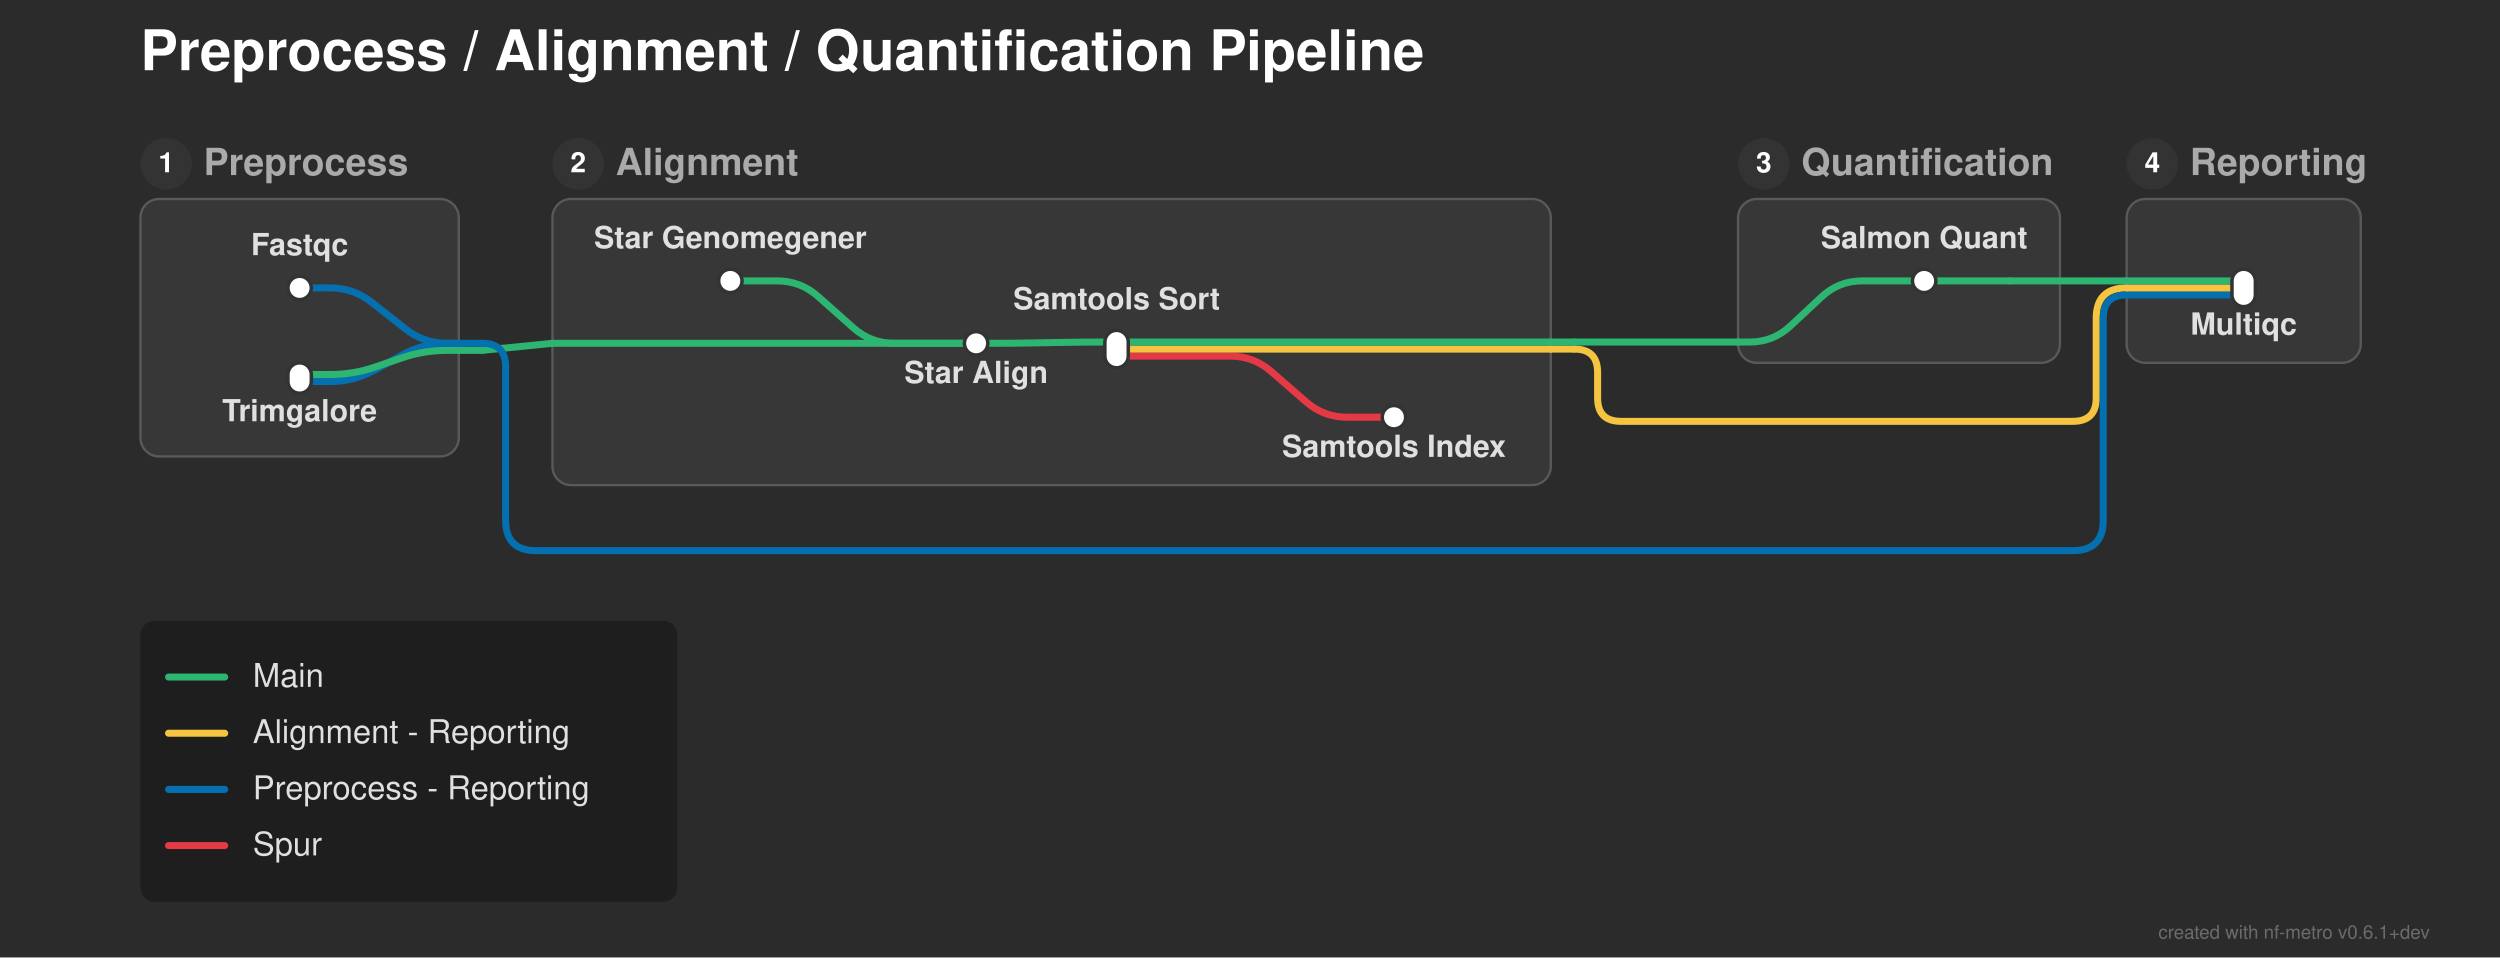
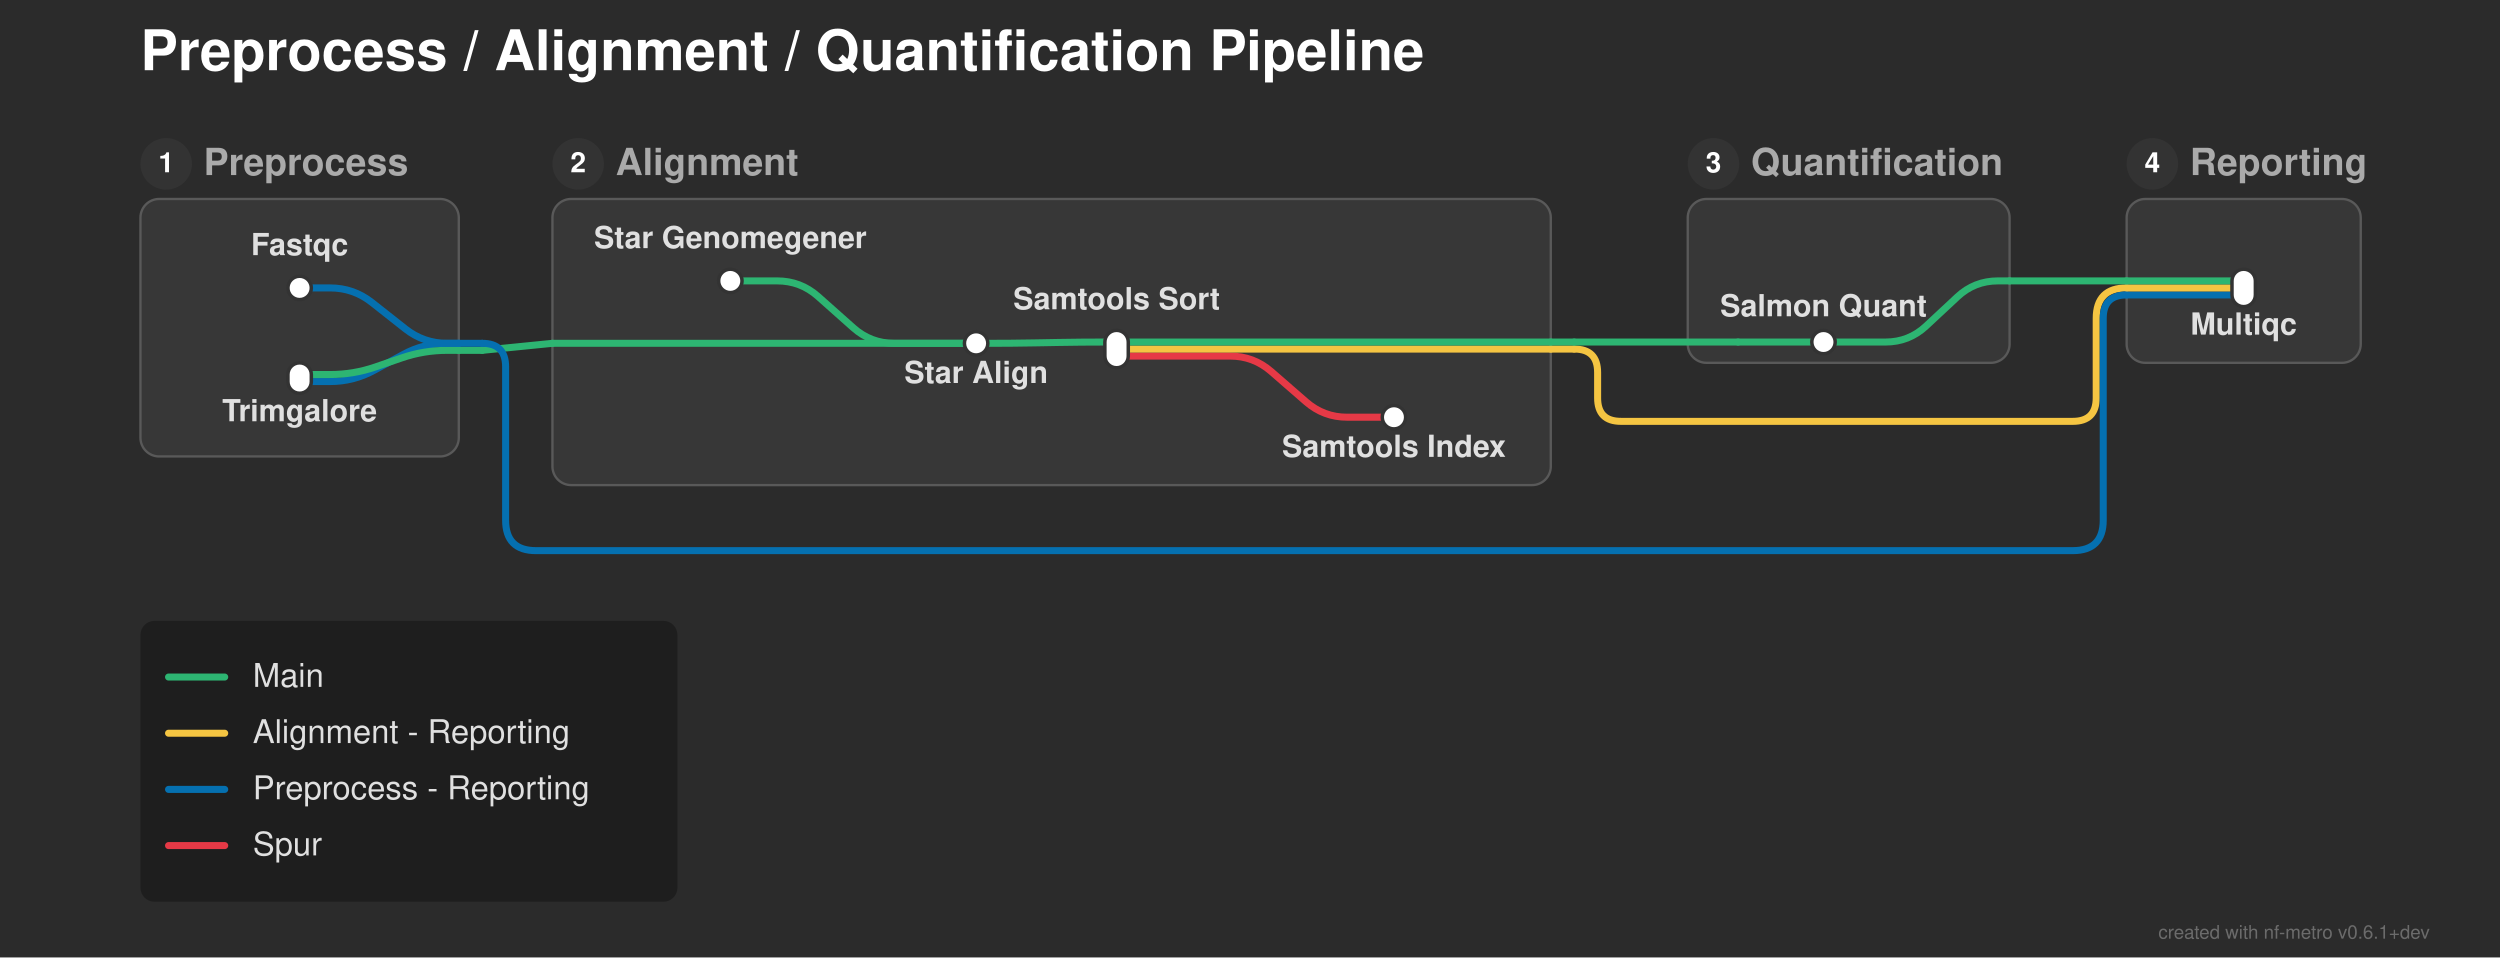
<svg xmlns="http://www.w3.org/2000/svg" width="1068" height="409" viewBox="0 0 1068 409">
  <defs>
</defs>
  <rect x="0" y="0" width="1068" height="409" fill="#2b2b2b" />
  <text x="60.0" y="30.0" font-size="24.0" fill="#ffffff" font-family="'Helvetica Neue', Helvetica, Arial, sans-serif" font-weight="bold" class="nf-metro-title">Preprocess / Alignment / Quantification Pipeline</text>
  <rect x="60.0" y="85.0" width="136.0" height="110.0" rx="8" ry="8" fill="#373737" stroke="#595959" stroke-width="1.0" />
  <circle cx="71.0" cy="70.0" r="11" fill="#333333" class="nf-metro-section-num-circle" />
  <text x="71.0" y="70.0" font-size="12" fill="#ffffff" font-family="'Helvetica Neue', Helvetica, Arial, sans-serif" font-weight="bold" text-anchor="middle" dy="0.3em">1</text>
  <text x="87.0" y="70.0" font-size="16.0" fill="#aaaaaa" font-family="'Helvetica Neue', Helvetica, Arial, sans-serif" font-weight="bold" dy="0.3em" class="nf-metro-section-label">Preprocess</text>
  <rect x="236.0" y="85.0" width="426.5" height="122.233" rx="8" ry="8" fill="#373737" stroke="#595959" stroke-width="1.0" />
  <circle cx="247.0" cy="70.0" r="11" fill="#333333" class="nf-metro-section-num-circle" />
  <text x="247.0" y="70.0" font-size="12" fill="#ffffff" font-family="'Helvetica Neue', Helvetica, Arial, sans-serif" font-weight="bold" text-anchor="middle" dy="0.3em">2</text>
  <text x="263.0" y="70.0" font-size="16.0" fill="#aaaaaa" font-family="'Helvetica Neue', Helvetica, Arial, sans-serif" font-weight="bold" dy="0.3em" class="nf-metro-section-label">Alignment</text>
-   <rect x="742.5" y="85.0" width="137.5" height="70.0" rx="8" ry="8" fill="#373737" stroke="#595959" stroke-width="1.0" />
-   <circle cx="753.5" cy="70.0" r="11" fill="#333333" class="nf-metro-section-num-circle" />
-   <text x="753.5" y="70.0" font-size="12" fill="#ffffff" font-family="'Helvetica Neue', Helvetica, Arial, sans-serif" font-weight="bold" text-anchor="middle" dy="0.3em">3</text>
-   <text x="769.5" y="70.0" font-size="16.0" fill="#aaaaaa" font-family="'Helvetica Neue', Helvetica, Arial, sans-serif" font-weight="bold" dy="0.3em" class="nf-metro-section-label">Quantification</text>
+   <rect x="721.0" y="85.0" width="137.5" height="70.0" rx="8" ry="8" fill="#373737" stroke="#595959" stroke-width="1.0" />
+   <circle cx="732.0" cy="70.0" r="11" fill="#333333" class="nf-metro-section-num-circle" />
+   <text x="732.0" y="70.0" font-size="12" fill="#ffffff" font-family="'Helvetica Neue', Helvetica, Arial, sans-serif" font-weight="bold" text-anchor="middle" dy="0.3em">3</text>
+   <text x="748.0" y="70.0" font-size="16.0" fill="#aaaaaa" font-family="'Helvetica Neue', Helvetica, Arial, sans-serif" font-weight="bold" dy="0.3em" class="nf-metro-section-label">Quantification</text>
  <rect x="908.5" y="85.0" width="100.0" height="70.0" rx="8" ry="8" fill="#373737" stroke="#595959" stroke-width="1.0" />
  <circle cx="919.5" cy="70.0" r="11" fill="#333333" class="nf-metro-section-num-circle" />
  <text x="919.5" y="70.0" font-size="12" fill="#ffffff" font-family="'Helvetica Neue', Helvetica, Arial, sans-serif" font-weight="bold" text-anchor="middle" dy="0.3em">4</text>
  <text x="935.5" y="70.0" font-size="16.0" fill="#aaaaaa" font-family="'Helvetica Neue', Helvetica, Arial, sans-serif" font-weight="bold" dy="0.3em" class="nf-metro-section-label">Reporting</text>
  <path d="M128.0,163.0 L141.0,163.0 Q151.0,163.0,159.783,158.218 L172.217,151.448 Q181.0,146.667,191.0,146.667 L196.0,146.667" stroke="#0570b0" stroke-width="3.0" fill="none" stroke-linecap="round" stroke-linejoin="round" />
  <path d="M128.0,160.0 L141.0,160.0 Q151.0,160.0,160.455,156.743 L171.545,152.923 Q181.0,149.667,191.0,149.667 L196.0,149.667" stroke="#2db572" stroke-width="3.0" fill="none" stroke-linecap="round" stroke-linejoin="round" />
  <path d="M477.0,152.117 L525.5,152.117 Q535.5,152.117,543.042,158.683 L557.958,171.667 Q565.5,178.233,575.5,178.233 L595.5,178.233" stroke="#e63946" stroke-width="3.0" fill="none" stroke-linecap="round" stroke-linejoin="round" />
  <path d="M196.0,149.667 L206.0,149.667" stroke="#2db572" stroke-width="3.0" stroke-linecap="round" />
  <path d="M206.0,149.667 L236.0,146.667" stroke="#2db572" stroke-width="3.0" stroke-linecap="round" />
  <path d="M477.0,149.117 L662.5,149.117" stroke="#f5c542" stroke-width="3.0" stroke-linecap="round" />
  <path d="M662.5,149.117 L672.5,149.117" stroke="#f5c542" stroke-width="3.0" stroke-linecap="round" />
  <path d="M672.5,149.117 L672.5,149.117 Q682.5,149.117,682.5,159.117 L682.5,170.0 Q682.5,180.0,692.5,180.0 L885.5,180.0 Q895.5,180.0,895.5,170.0 L895.5,136.0 Q895.5,123.0,908.5,123.0 L908.5,123.0" stroke="#f5c542" stroke-width="3.0" fill="none" stroke-linecap="round" stroke-linejoin="round" />
  <path d="M417.0,146.667 L422.0,146.667 Q432.0,146.667,441.998,146.483 L452.002,146.3 Q462.0,146.117,472.0,146.117 L477.0,146.117" stroke="#2db572" stroke-width="3.0" fill="none" stroke-linecap="round" stroke-linejoin="round" />
  <path d="M236.0,146.667 L417.0,146.667" stroke="#2db572" stroke-width="3.0" stroke-linecap="round" />
  <path d="M196.0,146.667 L206.0,146.667" stroke="#0570b0" stroke-width="3.0" stroke-linecap="round" />
  <path d="M206.0,146.667 L206.0,146.667 Q216.0,146.667,216.0,156.667 L216.0,222.233 Q216.0,235.233,229.0,235.233 L885.5,235.233 Q898.5,235.233,898.5,222.233 L898.5,136.0 Q898.5,126.0,908.5,126.0 L908.5,126.0" stroke="#0570b0" stroke-width="3.0" fill="none" stroke-linecap="round" stroke-linejoin="round" />
+   <path d="M779.0,146.117 L805.5,146.117 Q815.5,146.117,822.813,139.296 L836.187,126.821 Q843.5,120.0,853.5,120.0 L858.5,120.0" stroke="#2db572" stroke-width="3.0" fill="none" stroke-linecap="round" stroke-linejoin="round" />
  <path d="M477.0,146.117 L662.5,146.117" stroke="#2db572" stroke-width="3.0" stroke-linecap="round" />
-   <path d="M742.5,146.117 L747.5,146.117 Q757.5,146.117,764.813,139.296 L778.187,126.821 Q785.5,120.0,795.5,120.0 L822.0,120.0" stroke="#2db572" stroke-width="3.0" fill="none" stroke-linecap="round" stroke-linejoin="round" />
+   <path d="M742.5,146.117 L779.0,146.117" stroke="#2db572" stroke-width="3.0" stroke-linecap="round" />
  <path d="M662.5,146.117 L672.5,146.117" stroke="#2db572" stroke-width="3.0" stroke-linecap="round" />
  <path d="M672.5,146.117 L742.5,146.117" stroke="#2db572" stroke-width="3.0" stroke-linecap="round" />
  <path d="M908.5,126.0 L958.5,126.0" stroke="#0570b0" stroke-width="3.0" stroke-linecap="round" />
  <path d="M128.0,123.0 L141.0,123.0 Q151.0,123.0,158.851,129.194 L173.149,140.473 Q181.0,146.667,191.0,146.667 L196.0,146.667" stroke="#0570b0" stroke-width="3.0" fill="none" stroke-linecap="round" stroke-linejoin="round" />
  <path d="M908.5,123.0 L958.5,123.0" stroke="#f5c542" stroke-width="3.0" stroke-linecap="round" />
  <path d="M312.0,120.0 L332.0,120.0 Q342.0,120.0,349.474,126.644 L364.526,140.023 Q372.0,146.667,382.0,146.667 L417.0,146.667" stroke="#2db572" stroke-width="3.0" fill="none" stroke-linecap="round" stroke-linejoin="round" />
-   <path d="M822.0,120.0 L858.5,120.0" stroke="#2db572" stroke-width="3.0" stroke-linecap="round" />
  <path d="M908.5,120.0 L958.5,120.0" stroke="#2db572" stroke-width="3.0" stroke-linecap="round" />
  <path d="M858.5,120.0 L908.5,120.0" stroke="#2db572" stroke-width="3.0" stroke-linecap="round" />
  <rect x="123.0" y="118.0" width="10.0" height="10.0" rx="5.0" ry="5.0" fill="#ffffff" stroke="#333333" stroke-width="1.5" />
  <rect x="123.0" y="155.0" width="10.0" height="13.0" rx="5.0" ry="5.0" fill="#ffffff" stroke="#333333" stroke-width="1.5" />
  <rect x="307.0" y="115.0" width="10.0" height="10.0" rx="5.0" ry="5.0" fill="#ffffff" stroke="#333333" stroke-width="1.5" />
  <rect x="412.0" y="141.667" width="10.0" height="10.0" rx="5.0" ry="5.0" fill="#ffffff" stroke="#333333" stroke-width="1.5" />
  <rect x="472.0" y="141.117" width="10.0" height="16.0" rx="5.0" ry="5.0" fill="#ffffff" stroke="#333333" stroke-width="1.5" />
  <rect x="590.5" y="173.233" width="10.0" height="10.0" rx="5.0" ry="5.0" fill="#ffffff" stroke="#333333" stroke-width="1.5" />
-   <rect x="817.0" y="115.0" width="10.0" height="10.0" rx="5.0" ry="5.0" fill="#ffffff" stroke="#333333" stroke-width="1.5" />
+   <rect x="774.0" y="141.117" width="10.0" height="10.0" rx="5.0" ry="5.0" fill="#ffffff" stroke="#333333" stroke-width="1.5" />
  <rect x="953.5" y="115.0" width="10.0" height="16.0" rx="5.0" ry="5.0" fill="#ffffff" stroke="#333333" stroke-width="1.5" />
  <text x="312.0" y="106.0" font-size="13.0" fill="#e0e0e0" font-family="'Helvetica Neue', Helvetica, Arial, sans-serif" font-weight="bold" text-anchor="middle" dominant-baseline="auto">Star Genomegener</text>
  <text x="128.0" y="109.0" font-size="13.0" fill="#e0e0e0" font-family="'Helvetica Neue', Helvetica, Arial, sans-serif" font-weight="bold" text-anchor="middle" dominant-baseline="auto">Fastqc</text>
-   <text x="822.0" y="106.0" font-size="13.0" fill="#e0e0e0" font-family="'Helvetica Neue', Helvetica, Arial, sans-serif" font-weight="bold" text-anchor="middle" dominant-baseline="auto">Salmon Quant</text>
+   <text x="779.0" y="135.117" font-size="13.0" fill="#e0e0e0" font-family="'Helvetica Neue', Helvetica, Arial, sans-serif" font-weight="bold" text-anchor="middle" dominant-baseline="auto">Salmon Quant</text>
  <text x="958.5" y="137.0" font-size="13.0" fill="#e0e0e0" font-family="'Helvetica Neue', Helvetica, Arial, sans-serif" font-weight="bold" text-anchor="middle" dominant-baseline="hanging">Multiqc</text>
  <text x="128.0" y="174.0" font-size="13.0" fill="#e0e0e0" font-family="'Helvetica Neue', Helvetica, Arial, sans-serif" font-weight="bold" text-anchor="middle" dominant-baseline="hanging">Trimgalore</text>
  <text x="417.0" y="157.667" font-size="13.0" fill="#e0e0e0" font-family="'Helvetica Neue', Helvetica, Arial, sans-serif" font-weight="bold" text-anchor="middle" dominant-baseline="hanging">Star Align</text>
  <text x="477.0" y="132.117" font-size="13.0" fill="#e0e0e0" font-family="'Helvetica Neue', Helvetica, Arial, sans-serif" font-weight="bold" text-anchor="middle" dominant-baseline="auto">Samtools Sort</text>
  <text x="595.5" y="189.233" font-size="13.0" fill="#e0e0e0" font-family="'Helvetica Neue', Helvetica, Arial, sans-serif" font-weight="bold" text-anchor="middle" dominant-baseline="hanging">Samtools Index</text>
  <rect x="60.0" y="265.233" width="229.4" height="120.0" rx="6" ry="6" fill="rgba(0, 0, 0, 0.3)" />
  <path d="M72.0,289.233 L96.0,289.233" stroke="#2db572" stroke-width="3.0" stroke-linecap="round" />
  <text x="108.0" y="289.233" font-size="14.0" fill="#e0e0e0" font-family="'Helvetica Neue', Helvetica, Arial, sans-serif" dy="0.3em">Main</text>
  <path d="M72.0,313.233 L96.0,313.233" stroke="#f5c542" stroke-width="3.0" stroke-linecap="round" />
  <text x="108.0" y="313.233" font-size="14.0" fill="#e0e0e0" font-family="'Helvetica Neue', Helvetica, Arial, sans-serif" dy="0.3em">Alignment - Reporting</text>
  <path d="M72.0,337.233 L96.0,337.233" stroke="#0570b0" stroke-width="3.0" stroke-linecap="round" />
  <text x="108.0" y="337.233" font-size="14.0" fill="#e0e0e0" font-family="'Helvetica Neue', Helvetica, Arial, sans-serif" dy="0.3em">Preprocess - Reporting</text>
  <path d="M72.0,361.233 L96.0,361.233" stroke="#e63946" stroke-width="3.0" stroke-linecap="round" />
  <text x="108.0" y="361.233" font-size="14.0" fill="#e0e0e0" font-family="'Helvetica Neue', Helvetica, Arial, sans-serif" dy="0.3em">Spur</text>
  <text x="1038.0" y="401.0" font-size="8" fill="rgba(150, 150, 150, 0.6)" font-family="'Helvetica Neue', Helvetica, Arial, sans-serif" text-anchor="end">created with nf-metro v0.6.1+dev</text>
</svg>
